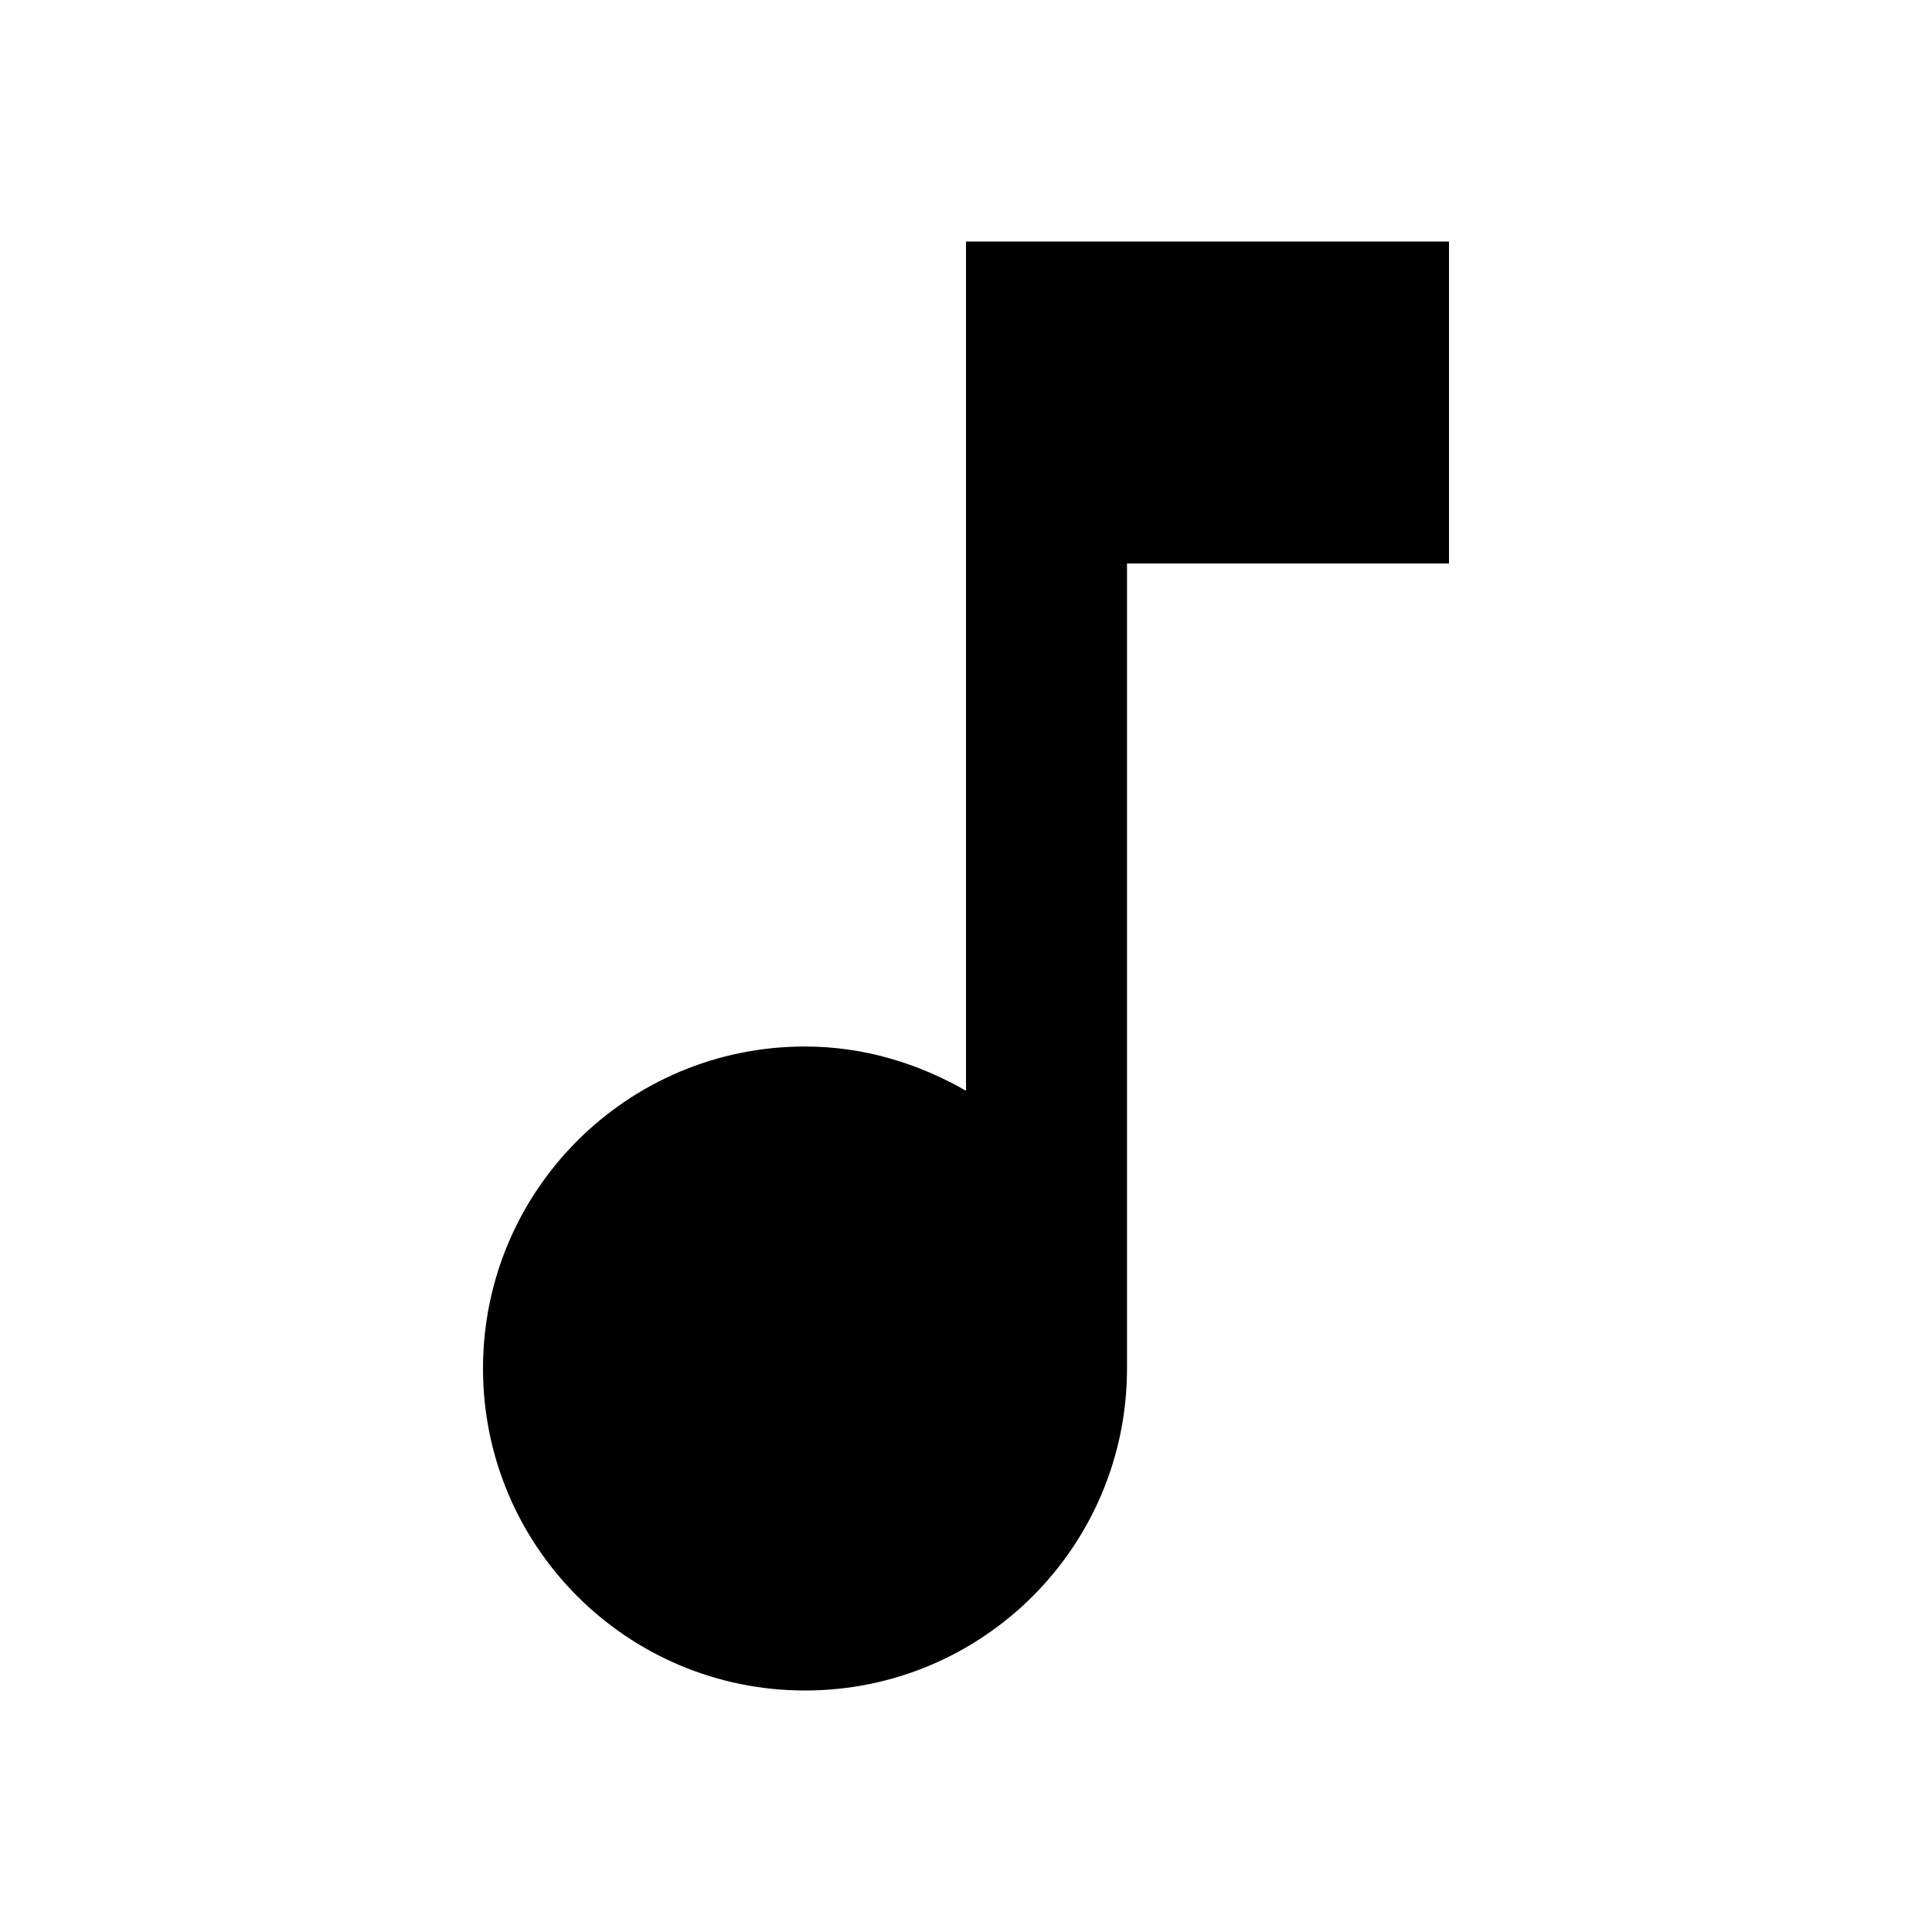
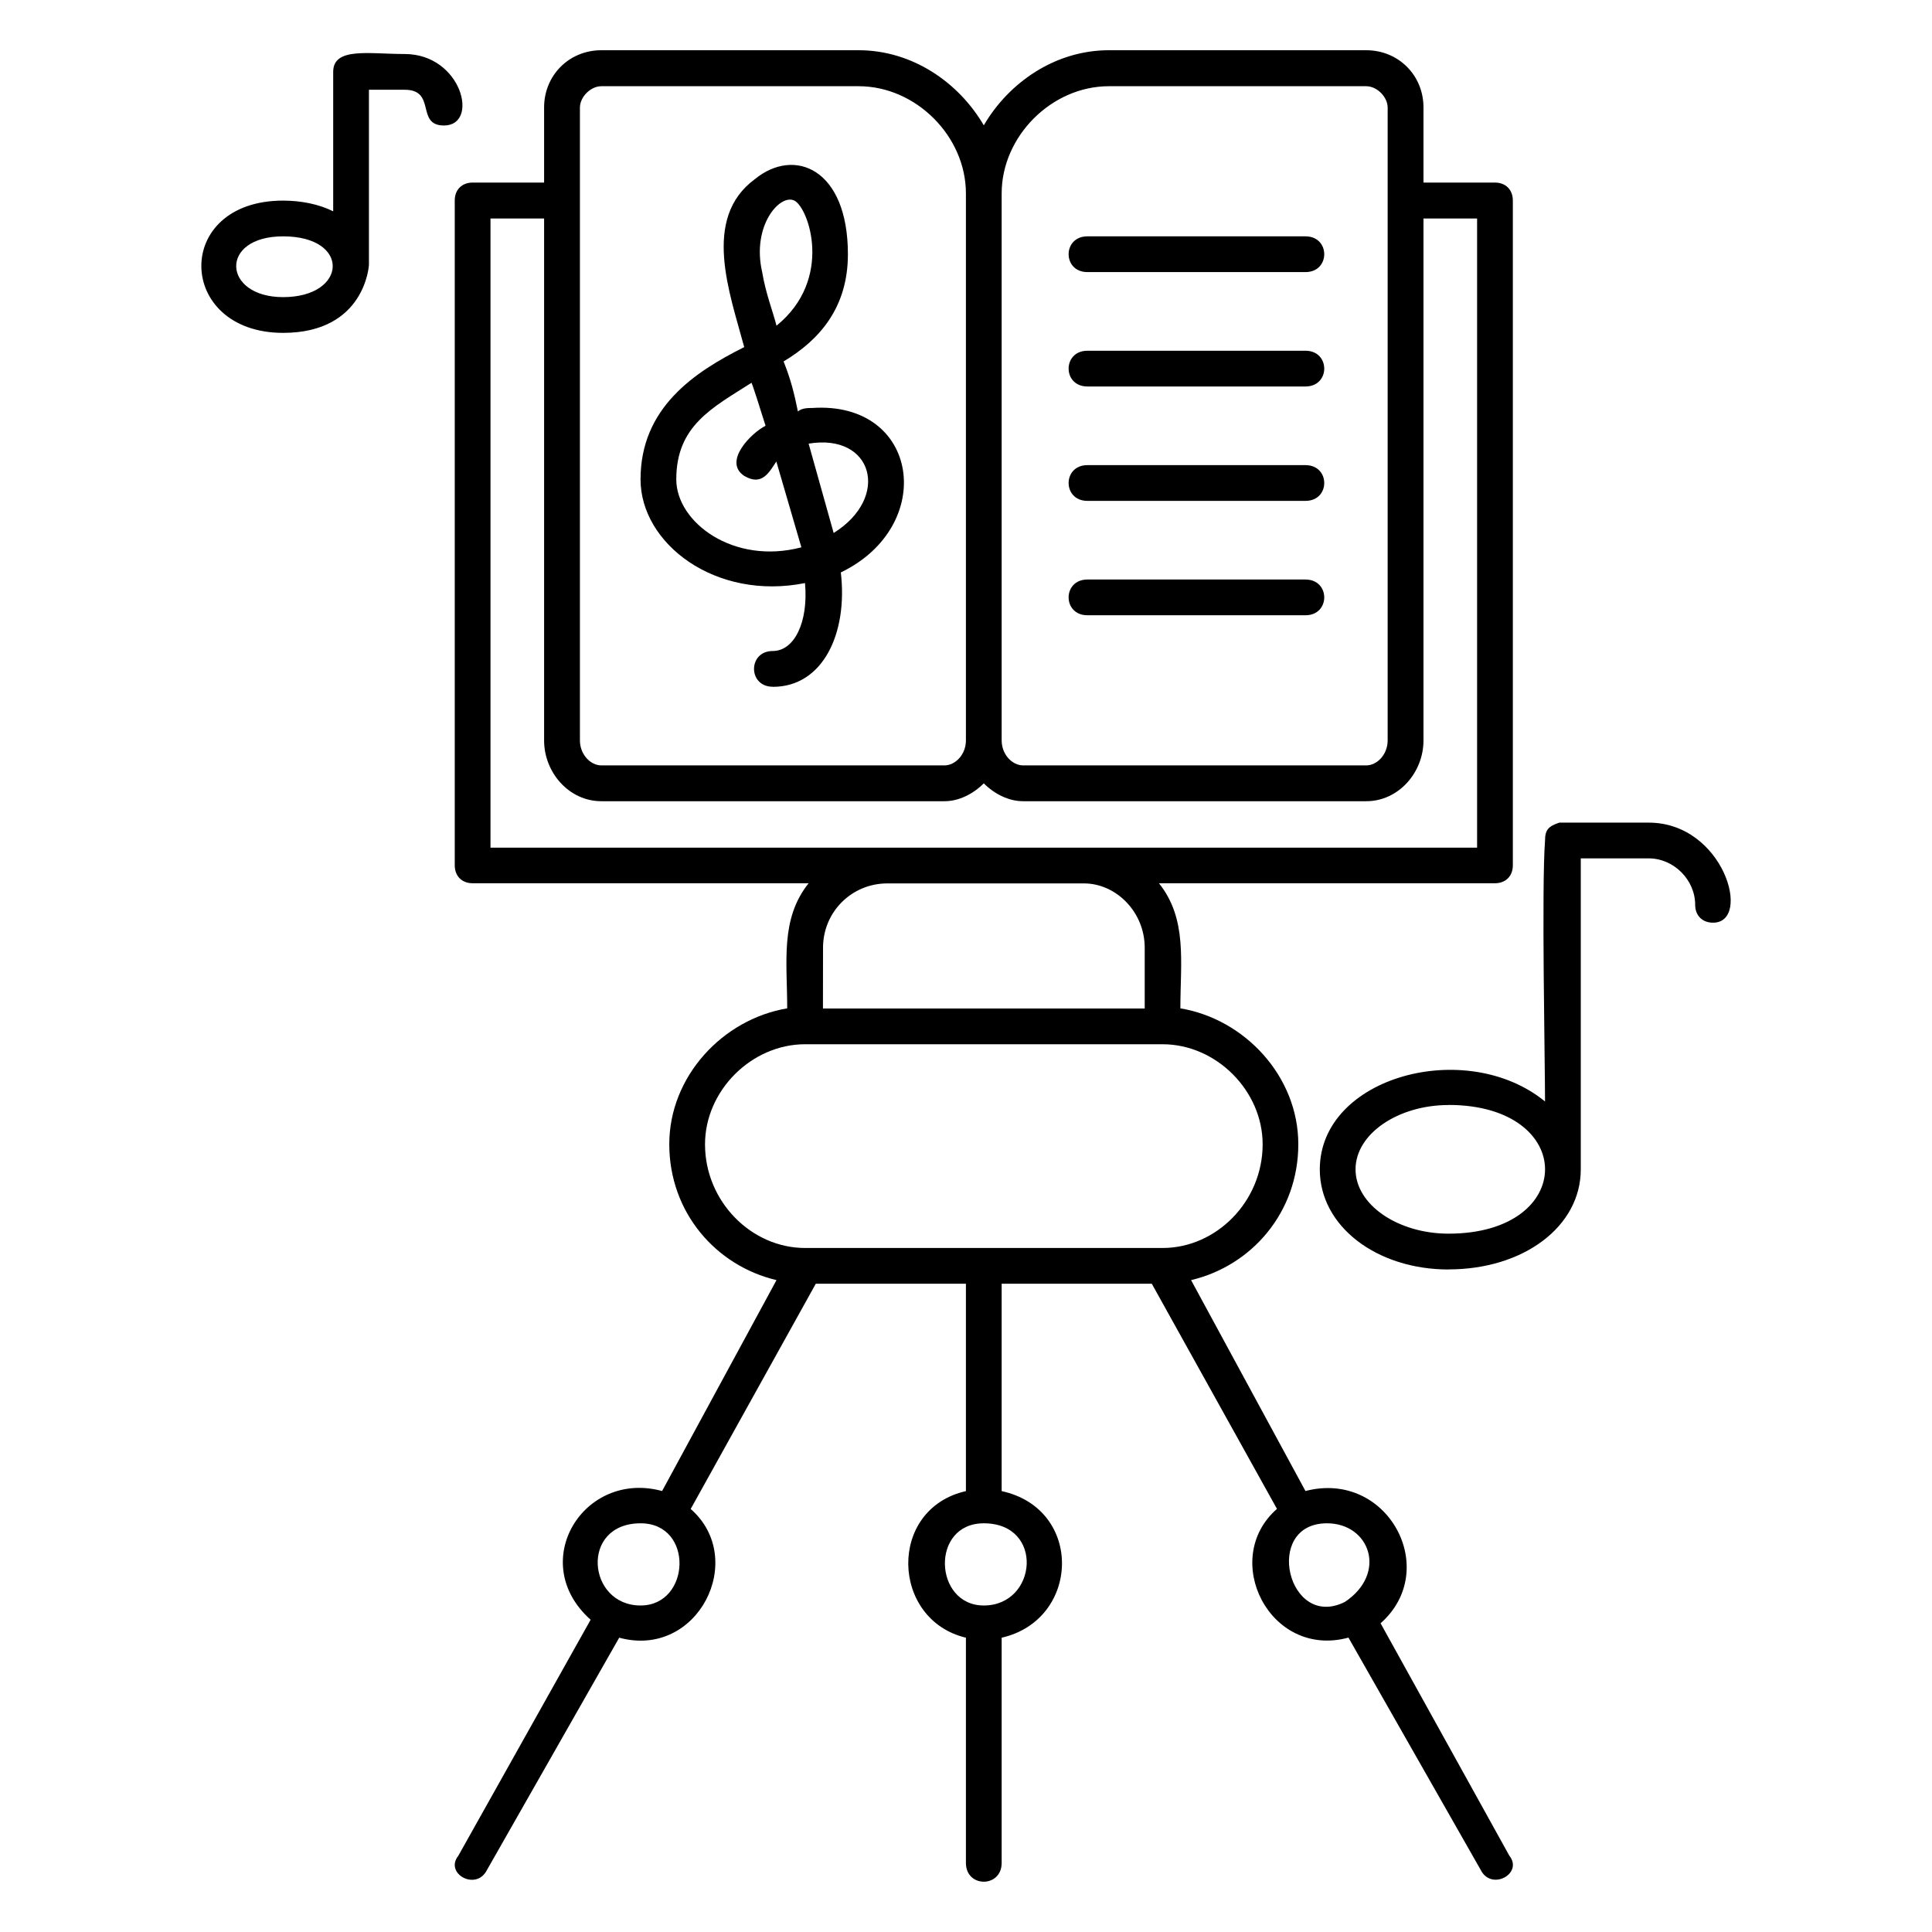
- <svg xmlns="http://www.w3.org/2000/svg" viewBox="0 0 24 24" fill="currentColor">
-   <path d="M12 3v10.55c-.59-.34-1.27-.55-2-.55-2.21 0-4 1.79-4 4s1.79 4 4 4 4-1.79 4-4V7h4V3h-6z" />
+ <svg xmlns="http://www.w3.org/2000/svg" width="24" height="24" version="1.1">
+   <path d="m5.515 1.559c-0.355 0-0.089-0.444-0.488-0.444h-0.444v2.176s-0.044 0.844-1.066 0.844c-1.332 0-1.377-1.643 0-1.643 0.222 0 0.444 0.044 0.622 0.133v-1.732c0-0.311 0.444-0.222 0.888-0.222 0.711 0 0.933 0.888 0.488 0.888zm8.793 14.388h-1.865v2.576c1.021 0.222 0.977 1.599 0 1.821v2.798c0 0.311-0.444 0.311-0.444 0v-2.798c-0.933-0.222-0.977-1.599 0-1.821v-2.576h-1.865l-1.554 2.798c0.711 0.622 0.089 1.865-0.888 1.599l-1.643 2.886c-0.133 0.266-0.533 0.044-0.355-0.178l1.643-2.931c-0.799-0.711-0.089-1.865 0.888-1.599l1.421-2.62c-0.755-0.178-1.332-0.844-1.332-1.688 0-0.844 0.666-1.554 1.465-1.688 0-0.577-0.089-1.11 0.266-1.554h-4.174c-0.133 0-0.222-0.089-0.222-0.222v-8.26c0-0.133 0.089-0.222 0.222-0.222h0.888v-0.933c0-0.4 0.311-0.711 0.711-0.711h3.197c0.666 0 1.243 0.4 1.554 0.933 0.311-0.533 0.888-0.933 1.554-0.933h3.197c0.4 0 0.711 0.311 0.711 0.711v0.933h0.888c0.133 0 0.222 0.089 0.222 0.222v8.26c0 0.133-0.089 0.222-0.222 0.222h-4.174c0.355 0.444 0.266 0.977 0.266 1.554 0.799 0.133 1.465 0.844 1.465 1.688 0 0.844-0.577 1.51-1.332 1.688l1.421 2.62c1.021-0.266 1.688 0.977 0.933 1.643l1.599 2.886c0.178 0.222-0.222 0.444-0.355 0.178l-1.643-2.886c-0.977 0.266-1.599-0.977-0.888-1.599zm-4.085-3.419h3.997v-0.755c0-0.444-0.355-0.799-0.755-0.799h-2.442c-0.444 0-0.799 0.355-0.799 0.799zm-0.222 0.444c-0.666 0-1.243 0.577-1.243 1.243 0 0.711 0.577 1.288 1.243 1.288h4.441c0.666 0 1.243-0.577 1.243-1.288 0-0.666-0.577-1.243-1.243-1.243zm6.705 6.928c0.533-0.355 0.311-0.977-0.222-0.977-0.799 0-0.488 1.332 0.222 0.977zm-4.485-0.977c-0.666 0-0.622 1.021 0 1.021 0.666 0 0.755-1.021 0-1.021zm-4.263 0c-0.755 0-0.666 1.021 0 1.021 0.622 0 0.666-1.021 0-1.021zm-1.199-16.209h-0.666v7.816h12.256v-7.816h-0.666v6.484c0 0.4-0.311 0.755-0.711 0.755h-4.263c-0.178 0-0.355-0.089-0.488-0.222-0.133 0.133-0.311 0.222-0.488 0.222h-4.263c-0.4 0-0.711-0.355-0.711-0.755zm5.24-0.311c0-0.711-0.622-1.332-1.332-1.332h-3.197c-0.133 0-0.266 0.133-0.266 0.266v7.86c0 0.178 0.133 0.311 0.266 0.311h4.263c0.133 0 0.266-0.133 0.266-0.311zm1.776-1.332c-0.711 0-1.332 0.622-1.332 1.332v6.794c0 0.178 0.133 0.311 0.266 0.311h4.263c0.133 0 0.266-0.133 0.266-0.311v-7.86c0-0.133-0.133-0.266-0.266-0.266zm2.442 2.309h-2.709c-0.311 0-0.311-0.444 0-0.444h2.709c0.311 0 0.311 0.444 0 0.444zm0 1.421h-2.709c-0.311 0-0.311-0.444 0-0.444h2.709c0.311 0 0.311 0.444 0 0.444zm0 1.421h-2.709c-0.311 0-0.311-0.444 0-0.444h2.709c0.311 0 0.311 0.444 0 0.444zm0 1.421h-2.709c-0.311 0-0.311-0.444 0-0.444h2.709c0.311 0 0.311 0.444 0 0.444zm-6.617 0.888c-0.311 0-0.311-0.444 0-0.444 0.266 0 0.444-0.355 0.4-0.844-1.11 0.222-2.043-0.488-2.043-1.288 0-0.888 0.666-1.332 1.288-1.643-0.178-0.666-0.533-1.599 0.133-2.087 0.488-0.4 1.155-0.133 1.155 0.933 0 0.666-0.355 1.066-0.799 1.332 0.089 0.222 0.133 0.4 0.178 0.622 0.044-0.044 0.133-0.044 0.178-0.044 1.332-0.089 1.554 1.465 0.355 2.043 0.089 0.755-0.222 1.421-0.844 1.421zm-0.266-3.775c-0.488 0.311-0.933 0.533-0.933 1.199 0 0.533 0.711 1.066 1.554 0.844l-0.311-1.066c-0.089 0.133-0.178 0.311-0.4 0.178-0.266-0.178 0.089-0.533 0.266-0.622-0.044-0.133-0.178-0.577-0.178-0.533zm0.711 0.755 0.311 1.11c0.711-0.444 0.488-1.243-0.311-1.11zm-0.577-2.131c0.044 0.266 0.133 0.488 0.178 0.666 0.711-0.577 0.4-1.465 0.222-1.554-0.178-0.089-0.533 0.311-0.4 0.888zm8.526 12.39c-0.888 0-1.599-0.533-1.599-1.243 0-1.155 1.821-1.643 2.798-0.844 0-0.488-0.044-2.664 0-3.242 0-0.133 0.044-0.178 0.178-0.222h1.11c0.933 0 1.288 1.243 0.799 1.243-0.133 0-0.222-0.089-0.222-0.222 0-0.311-0.266-0.577-0.577-0.577h-0.844v3.863c0 0.711-0.711 1.243-1.643 1.243zm0-2.043c-0.622 0-1.155 0.355-1.155 0.799s0.533 0.799 1.155 0.799c1.599 0 1.599-1.599 0-1.599zm-14.477-10.791c-0.799 0-0.755 0.755 0 0.755 0.799 0 0.844-0.755 0-0.755z" fill-rule="evenodd" stroke-width=".227" />
</svg>
